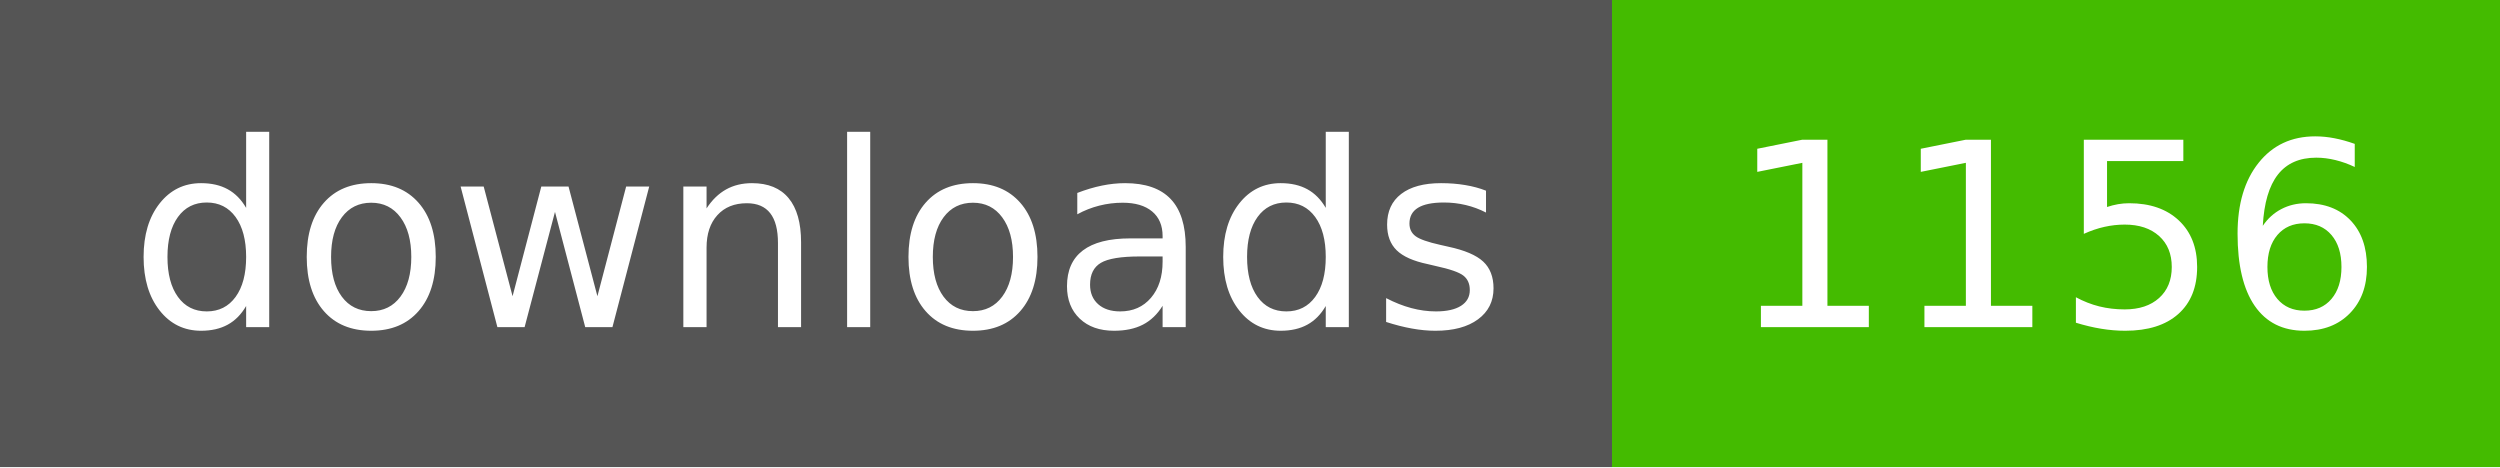
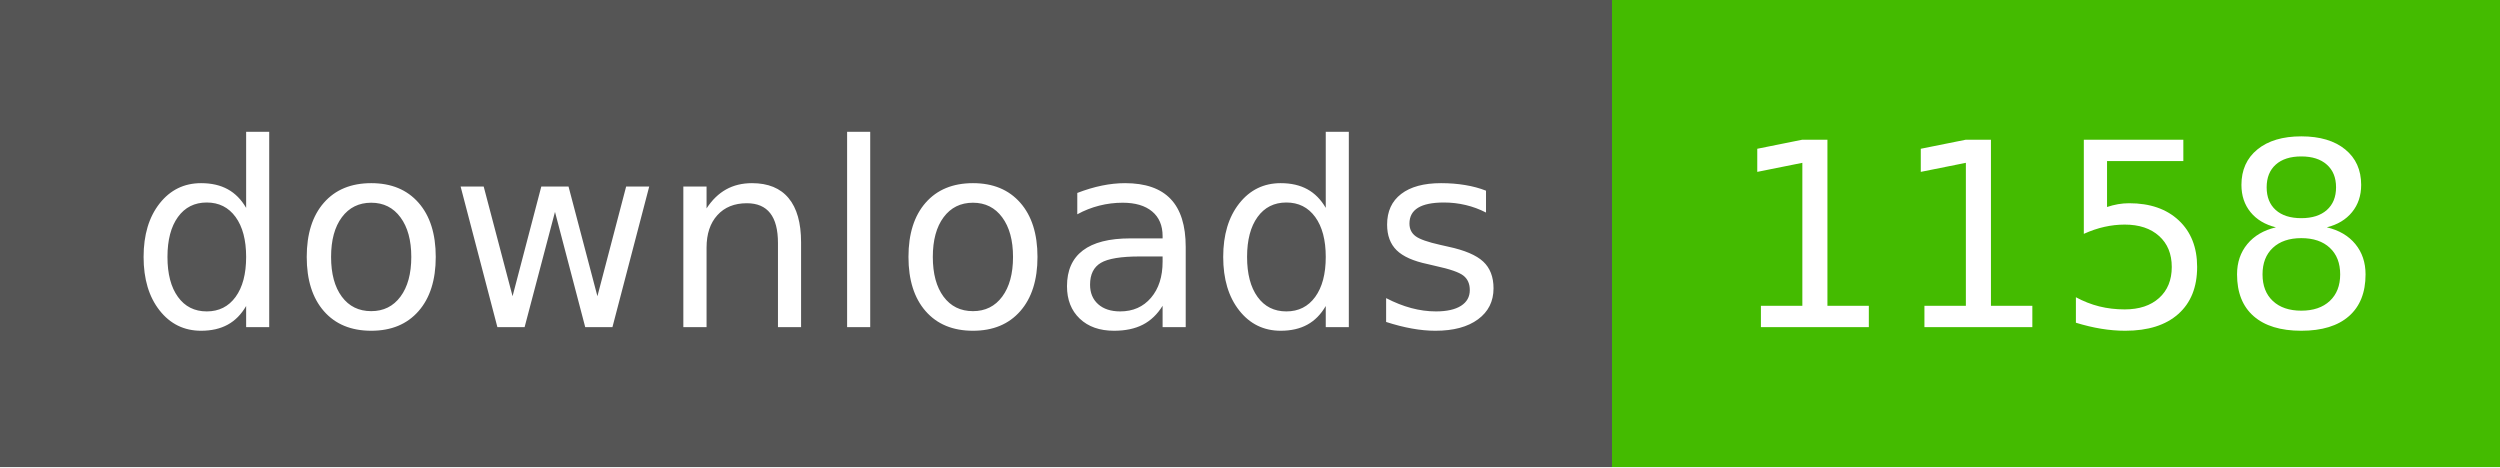
- <svg xmlns="http://www.w3.org/2000/svg" width="107" height="20" role="img" aria-label="downloads: 1156">
+ <svg xmlns="http://www.w3.org/2000/svg" width="107" height="20" role="img" aria-label="downloads: 1158">
  <g shape-rendering="crispEdges">
    <rect width="69" height="20" fill="#555" />
    <rect x="69" width="38" height="20" fill="#4b0" />
  </g>
  <g fill="#fff" text-anchor="middle" font-family="Verdana,Geneva,DejaVu Sans,sans-serif" text-rendering="geometricPrecision" font-size="110">
    <text x="350" y="140" textLength="590" transform="scale(.1)">downloads</text>
-     <text x="880" y="140" textLength="280" transform="scale(.1)">1156</text>
+     <text x="880" y="140" textLength="280" transform="scale(.1)">1158</text>
  </g>
</svg>
